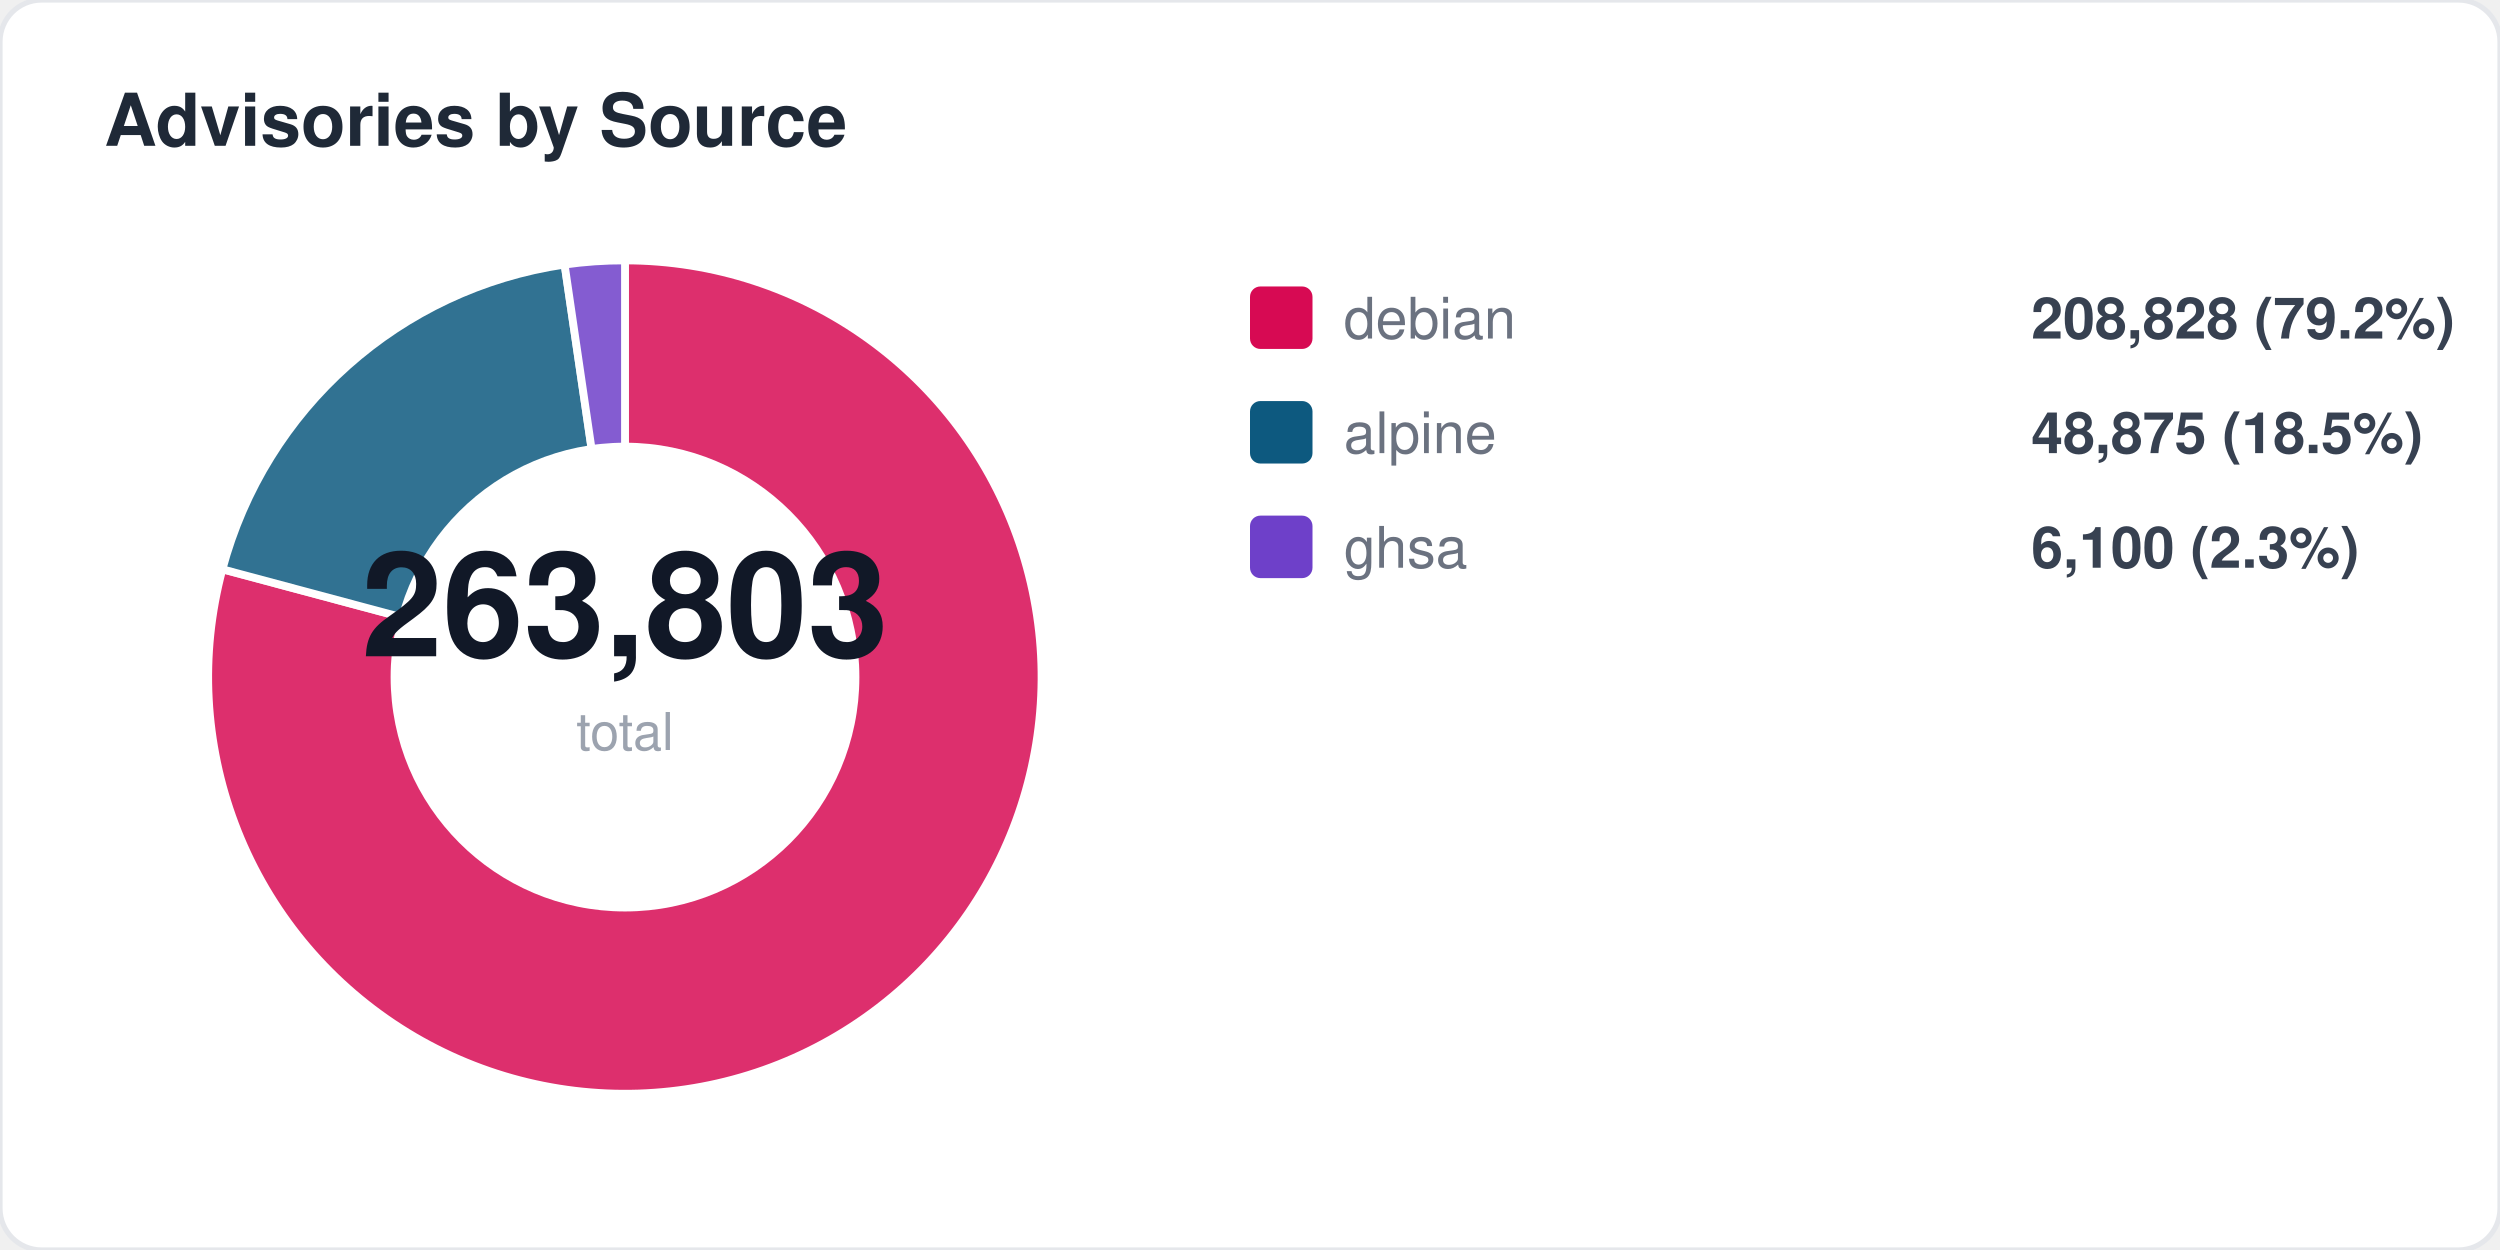
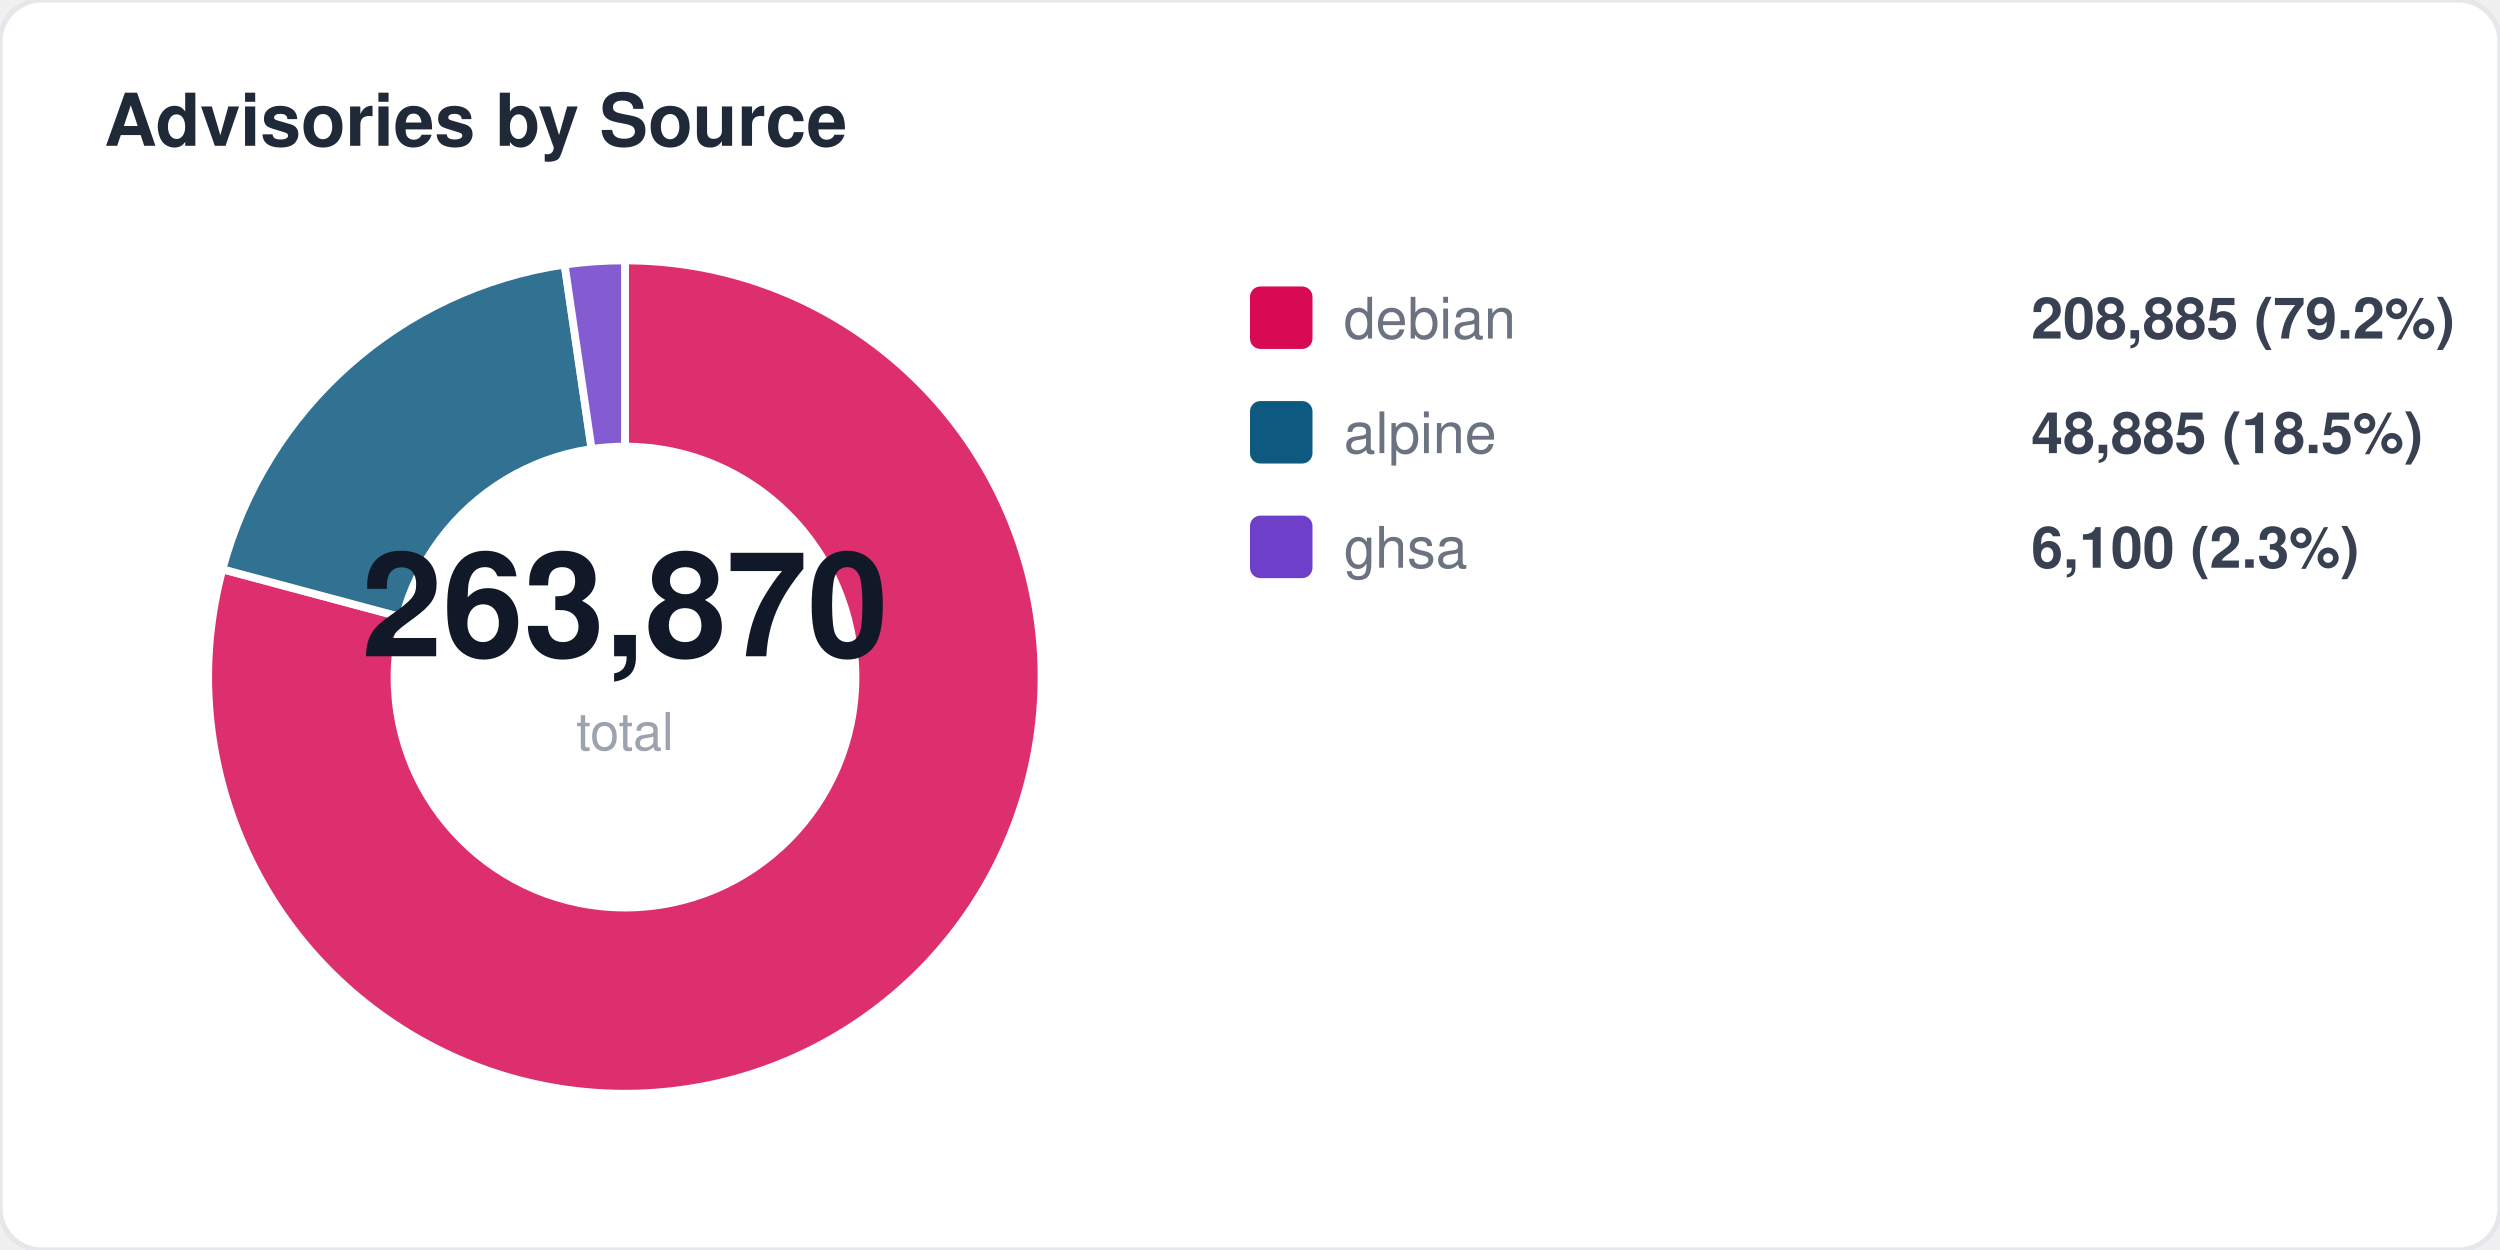
<svg xmlns="http://www.w3.org/2000/svg" width="480" height="240" viewBox="0 0 480 240" fill="none">
  <style>
  text { font-family: -apple-system, BlinkMacSystemFont, "Segoe UI", Helvetica, Arial, sans-serif; }
  .title { font-size: 14px; font-weight: 700; fill: #1f2937; }
  .label { font-size: 11px; fill: #6b7280; }
  .value { font-size: 11px; font-weight: 600; fill: #374151; }
  .big-number { font-size: 28px; font-weight: 800; fill: #111827; }
  .sub { font-size: 10px; fill: #9ca3af; }
</style>
  <rect width="480" height="240" rx="8" fill="#ffffff" stroke="#e5e7eb" stroke-width="1" />
  <text x="20" y="28" class="title">Advisories by Source</text>
  <path d="M 120 130 L 120.0 50.0 A 80 80 0 1 1 42.7 109.3 Z" fill="#d70a53" opacity="0.85" stroke="#fff" stroke-width="1.5" />
  <path d="M 120 130 L 42.7 109.3 A 80 80 0 0 1 108.4 50.8 Z" fill="#0d597f" opacity="0.85" stroke="#fff" stroke-width="1.5" />
  <path d="M 120 130 L 108.4 50.8 A 80 80 0 0 1 120.0 50.0 Z" fill="#6e40c9" opacity="0.85" stroke="#fff" stroke-width="1.5" />
  <circle cx="120" cy="130" r="45" fill="#ffffff" />
-   <text x="120" y="126" text-anchor="middle" class="big-number">263,803</text>
+   <text x="120" y="126" text-anchor="middle" class="big-number">263,870</text>
  <text x="120" y="144" text-anchor="middle" class="sub">total</text>
  <rect x="240" y="55" width="12" height="12" rx="2" fill="#d70a53" />
  <text x="258" y="65" class="label">debian</text>
-   <text x="390" y="65" class="value">208,828 (79.2%)</text>
+   <text x="390" y="65" class="value">208,885 (79.2%)</text>
  <rect x="240" y="77" width="12" height="12" rx="2" fill="#0d597f" />
  <text x="258" y="87" class="label">alpine</text>
-   <text x="390" y="87" class="value">48,875 (18.5%)</text>
+   <text x="390" y="87" class="value">48,885 (18.5%)</text>
  <rect x="240" y="99" width="12" height="12" rx="2" fill="#6e40c9" />
  <text x="258" y="109" class="label">ghsa</text>
  <text x="390" y="109" class="value">6,100 (2.3%)</text>
</svg>
